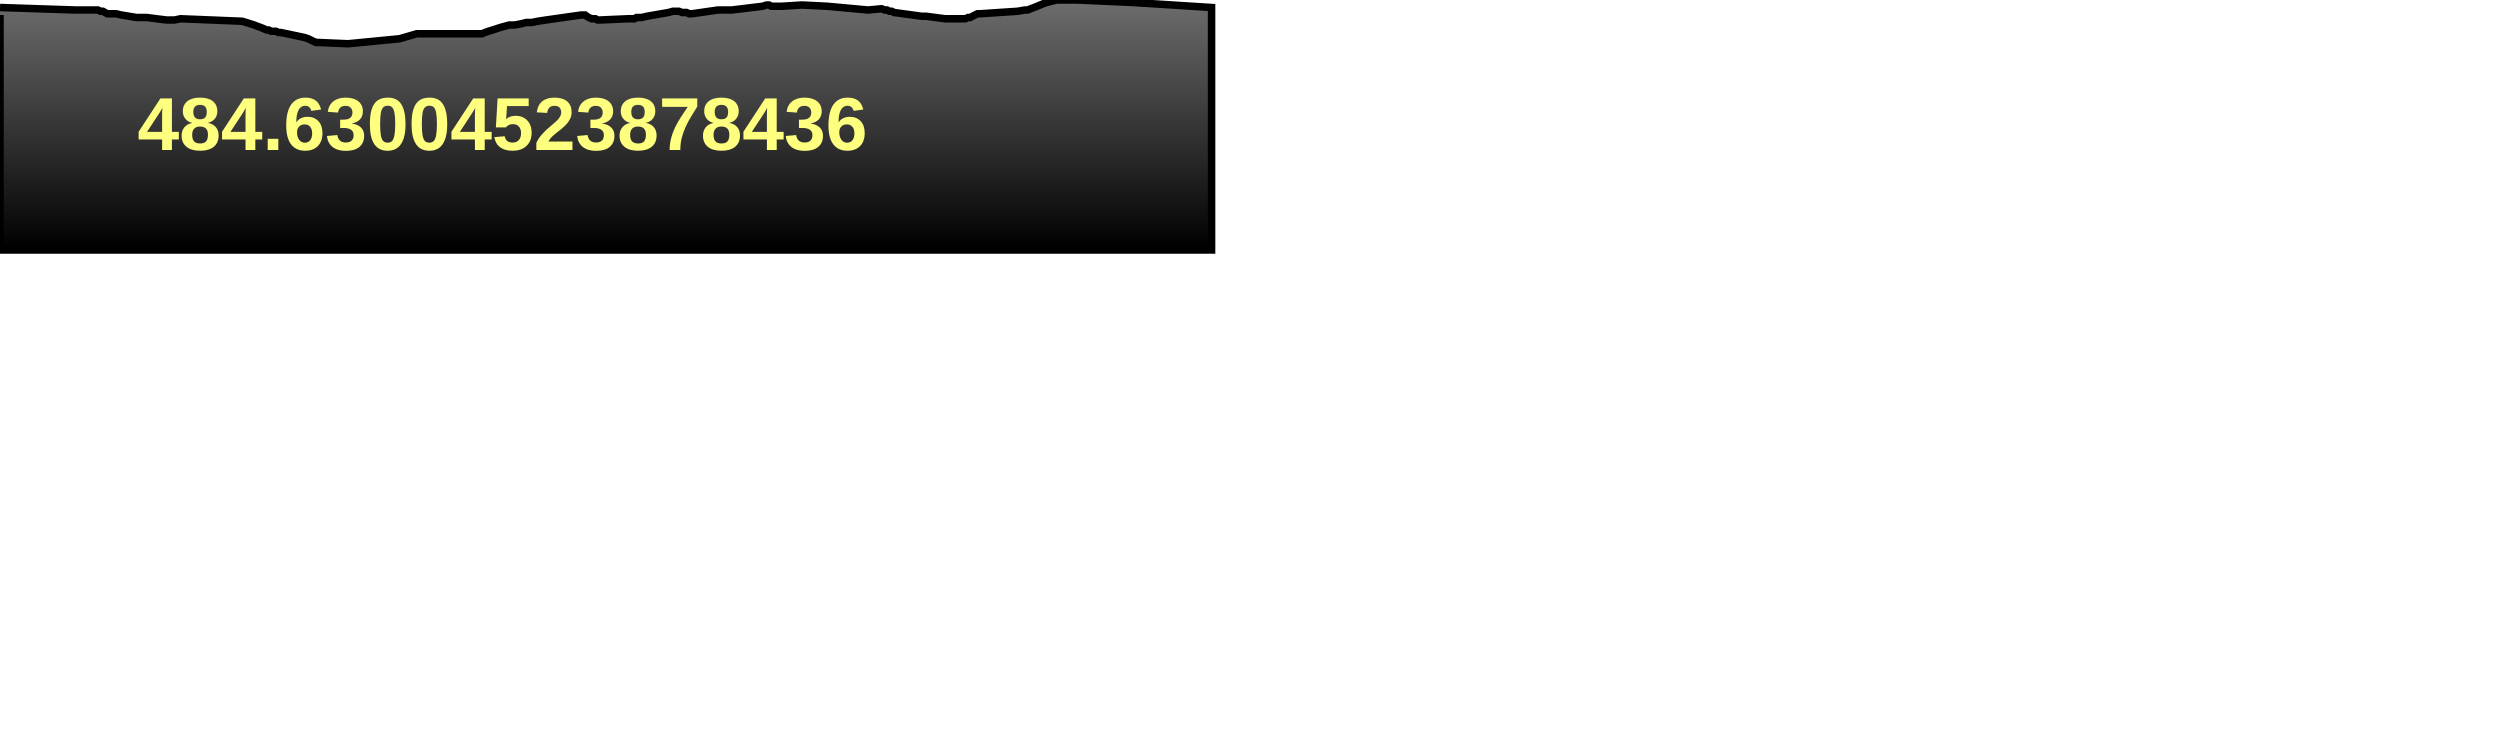
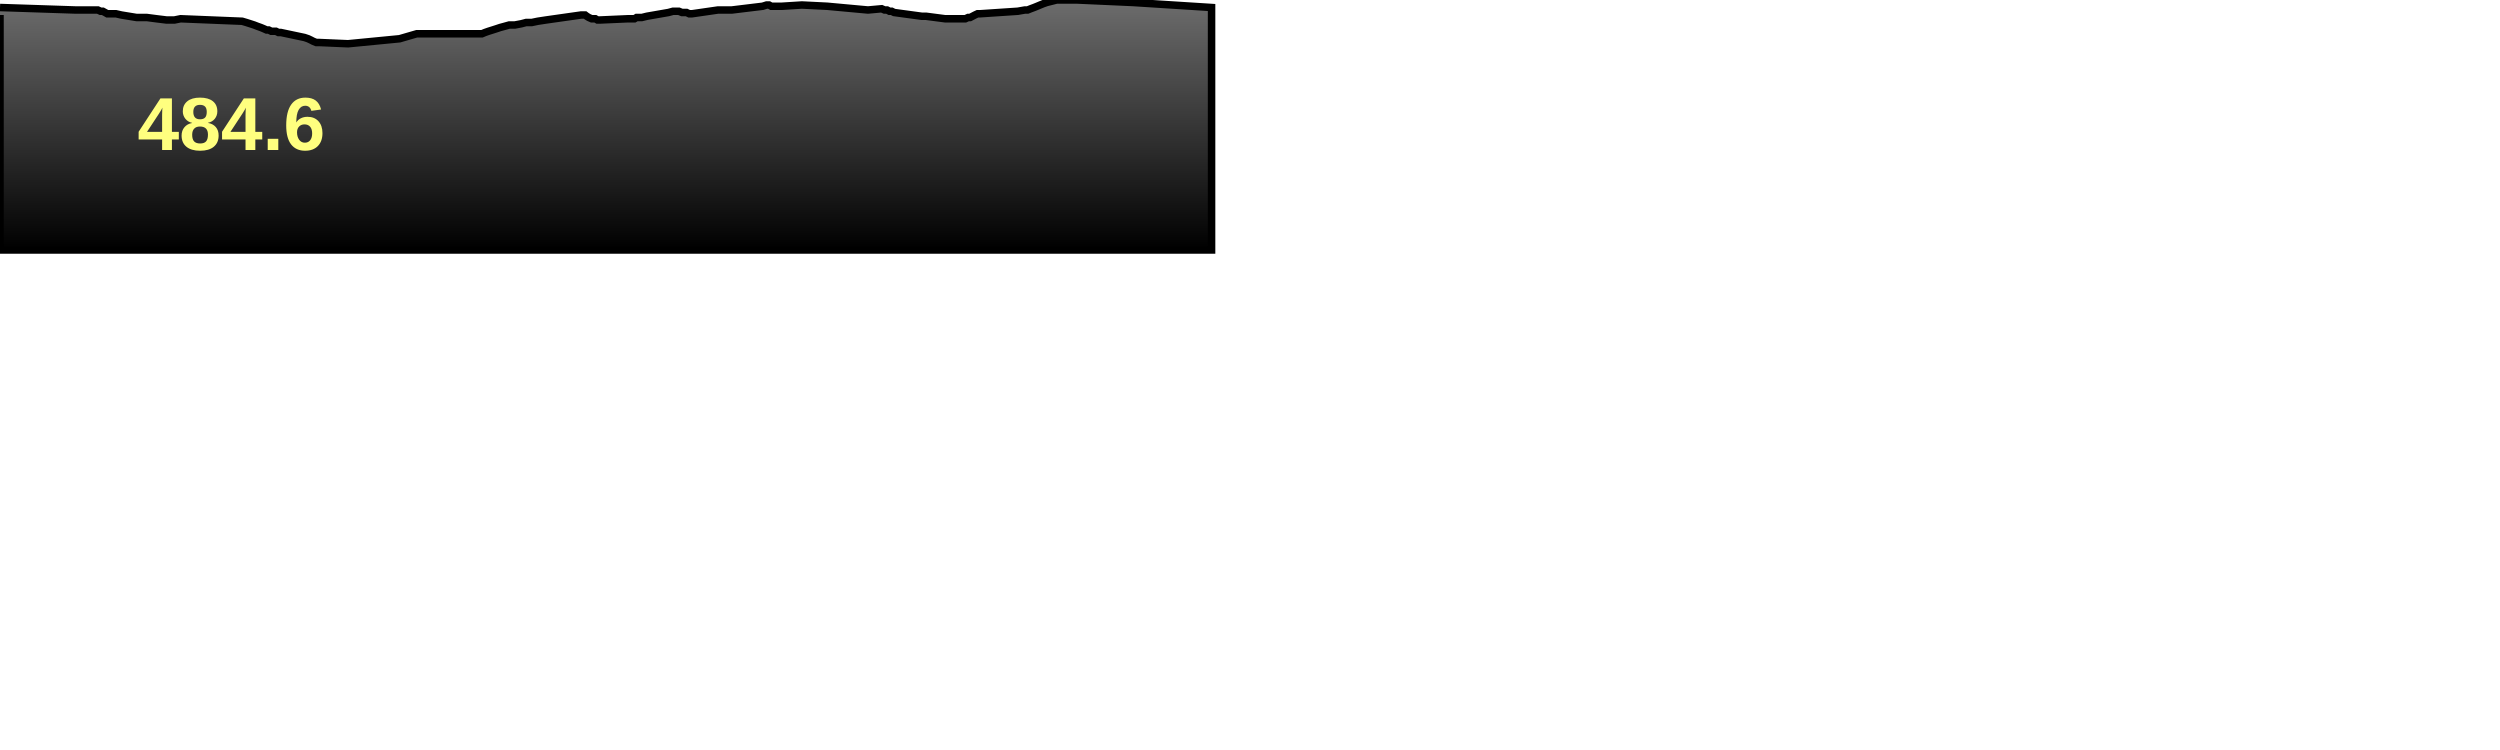
<svg xmlns="http://www.w3.org/2000/svg" baseProfile="full" height="300px" version="1.1" width="1000px">
  <defs>
    <linearGradient id="my-gradient" x1="0" x2="0" y1="0" y2="1">
      <stop offset="0.0" stop-color="#6d6d6d" stop-opacity="1" />
      <stop offset="1.0" stop-color="#000000" stop-opacity="1" />
    </linearGradient>
  </defs>
  <path d="M 0 3.0 L 30.246 4.0 L 39.143 4.0 L 40.213 4.5 L 41.117 4.5 L 42.025 5.0 L 42.903 5.5 L 43.805 5.5 L 44.867 5.5 L 46.355 5.5 L 48.545 6.0 L 54.646 7.0 L 58.753 7.0 L 62.557 7.5 L 66.603 8.0 L 69.772 8.0 L 72.241 7.5 L 96.874 8.5 L 98.559 9.0 L 100.118 9.5 L 101.658 10.0 L 102.941 10.5 L 104.341 11.0 L 105.539 11.5 L 106.647 12.0 L 107.496 12.0 L 108.498 12.5 L 109.691 12.5 L 110.354 12.5 L 111.369 13.0 L 112.349 13.0 L 121.804 15.0 L 123.275 15.5 L 124.322 16.0 L 125.282 16.5 L 126.506 17.0 L 127.701 17.0 L 139.216 17.5 L 159.843 15.5 L 163.273 14.5 L 166.714 13.5 L 170.767 13.5 L 171.722 13.5 L 172.579 13.5 L 173.386 13.5 L 174.352 13.5 L 189.546 13.5 L 190.633 13.5 L 191.686 13.5 L 192.808 13.5 L 193.992 13.0 L 195.418 12.5 L 197.006 12.0 L 198.571 11.5 L 200.063 11.0 L 201.903 10.5 L 203.697 10.0 L 205.922 10.0 L 208.556 9.5 L 210.453 9.0 L 212.694 9.0 L 215.105 8.5 L 218.371 8.0 L 232.44 6.0 L 233.399 6.0 L 234.045 6.0 L 234.708 6.5 L 235.521 7.0 L 236.65 7.5 L 237.579 7.5 L 238.131 7.5 L 238.984 8.0 L 239.967 8.0 L 251.273 7.5 L 252.94 7.5 L 253.804 7.5 L 254.631 7.0 L 255.642 7.0 L 256.736 7.0 L 258.766 6.5 L 267.388 5.0 L 269.229 4.5 L 270.464 4.5 L 271.547 4.5 L 272.771 5.0 L 273.622 5.0 L 274.628 5.0 L 275.668 5.5 L 276.838 5.5 L 287.189 4.0 L 288.99 4.0 L 290.134 4.0 L 291.395 4.0 L 292.712 4.0 L 305.06 2.5 L 306.653 2.0 L 307.62 2.0 L 308.512 2.5 L 309.469 2.5 L 310.465 2.5 L 311.5 2.5 L 312.768 2.5 L 320.756 2.0 L 330.885 2.5 L 347.184 4.0 L 352.668 3.5 L 353.817 4.0 L 354.822 4.0 L 355.778 4.5 L 356.671 4.5 L 357.645 5.0 L 368.673 6.5 L 370.376 6.5 L 378.012 7.5 L 379.264 7.5 L 380.489 7.5 L 381.926 7.5 L 383.17 7.5 L 384.909 7.5 L 386.159 7.5 L 387.236 7.0 L 388.053 7.0 L 389.009 6.5 L 389.964 6.0 L 391.032 5.5 L 392.079 5.5 L 407.101 4.5 L 409.957 4.0 L 411.034 4.0 L 412.282 3.5 L 413.624 3.0 L 414.857 2.5 L 416.052 2.0 L 417.271 1.5 L 418.677 1.0 L 420.683 0.5 L 422.643 0.0 L 424.722 0.0 L 426.92 0.0 L 428.948 0.0 L 430.966 0.0 L 453.232 1.0 L 484.63 3.0 L 484.63 100 L 0.0 100 L 0.0 6.0" fill="url(#my-gradient)" stroke="black" stroke-width="3" />
-   <text fill="#ffff7f" font-family="Arial" font-size="30px" font-weight="bold" stroke="none" x="55" y="60">484.63004523878436</text>
+   <text fill="#ffff7f" font-family="Arial" font-size="30px" font-weight="bold" stroke="none" x="55" y="60">484.6</text>
</svg>
